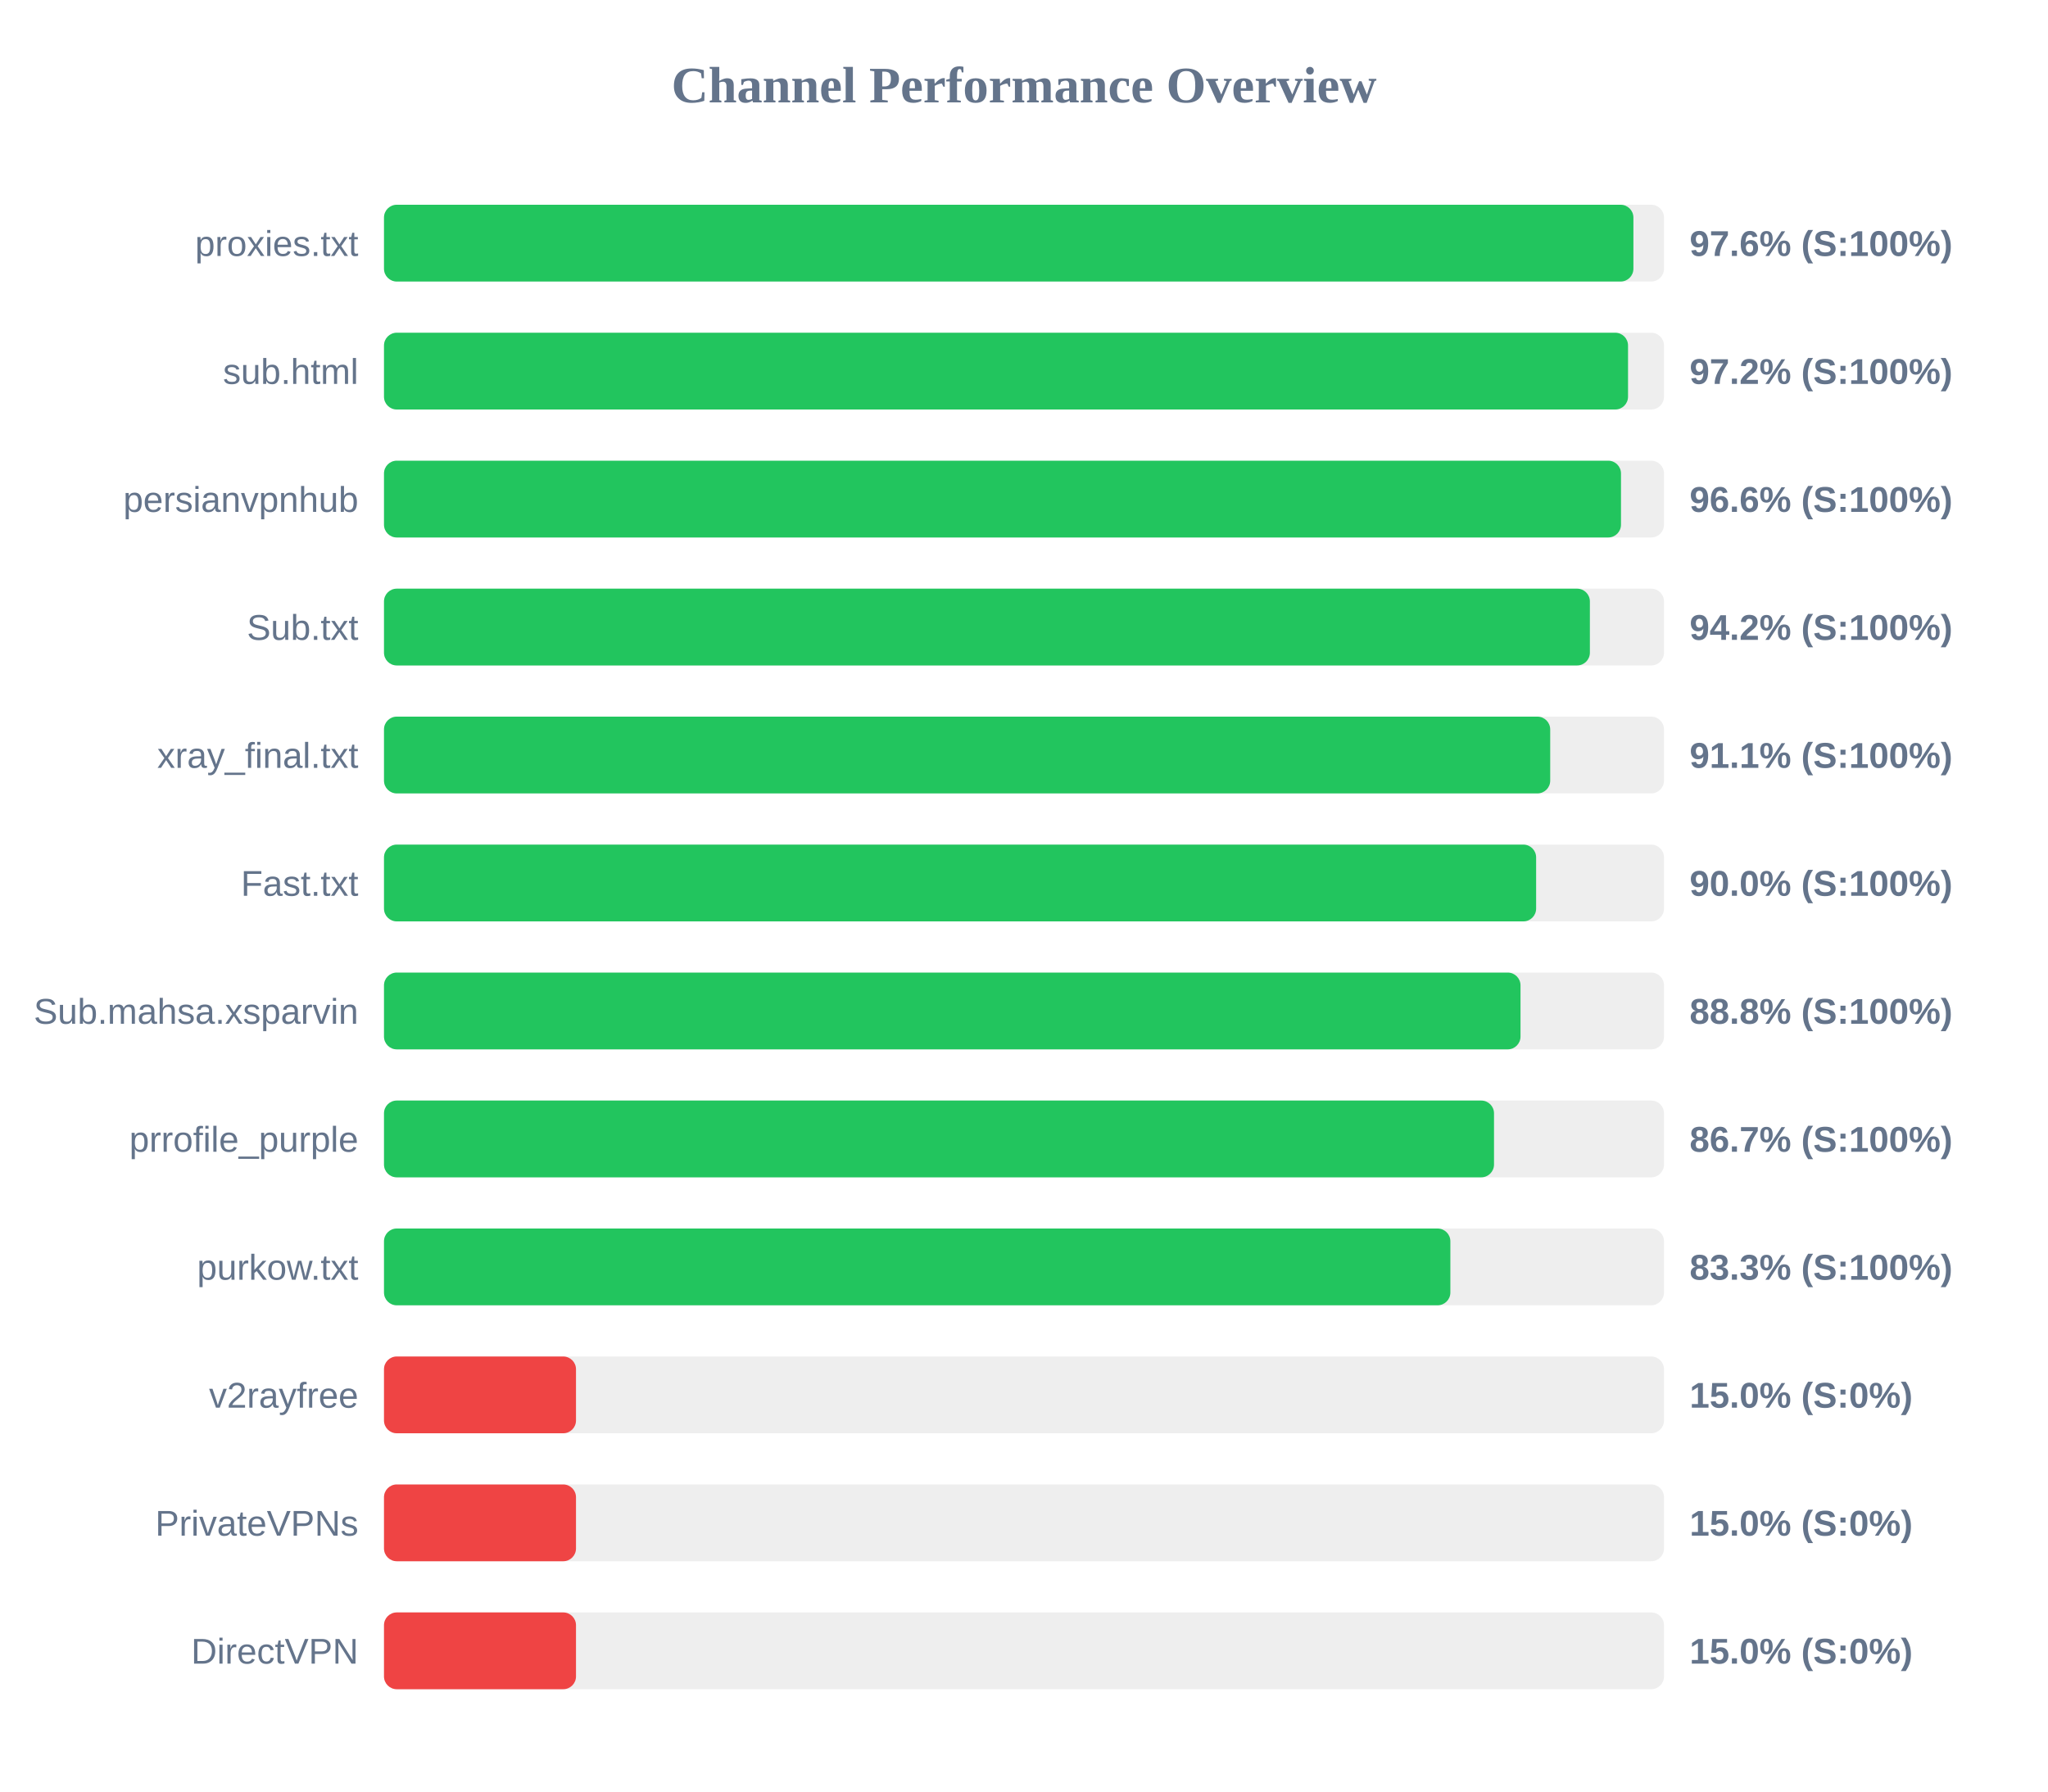
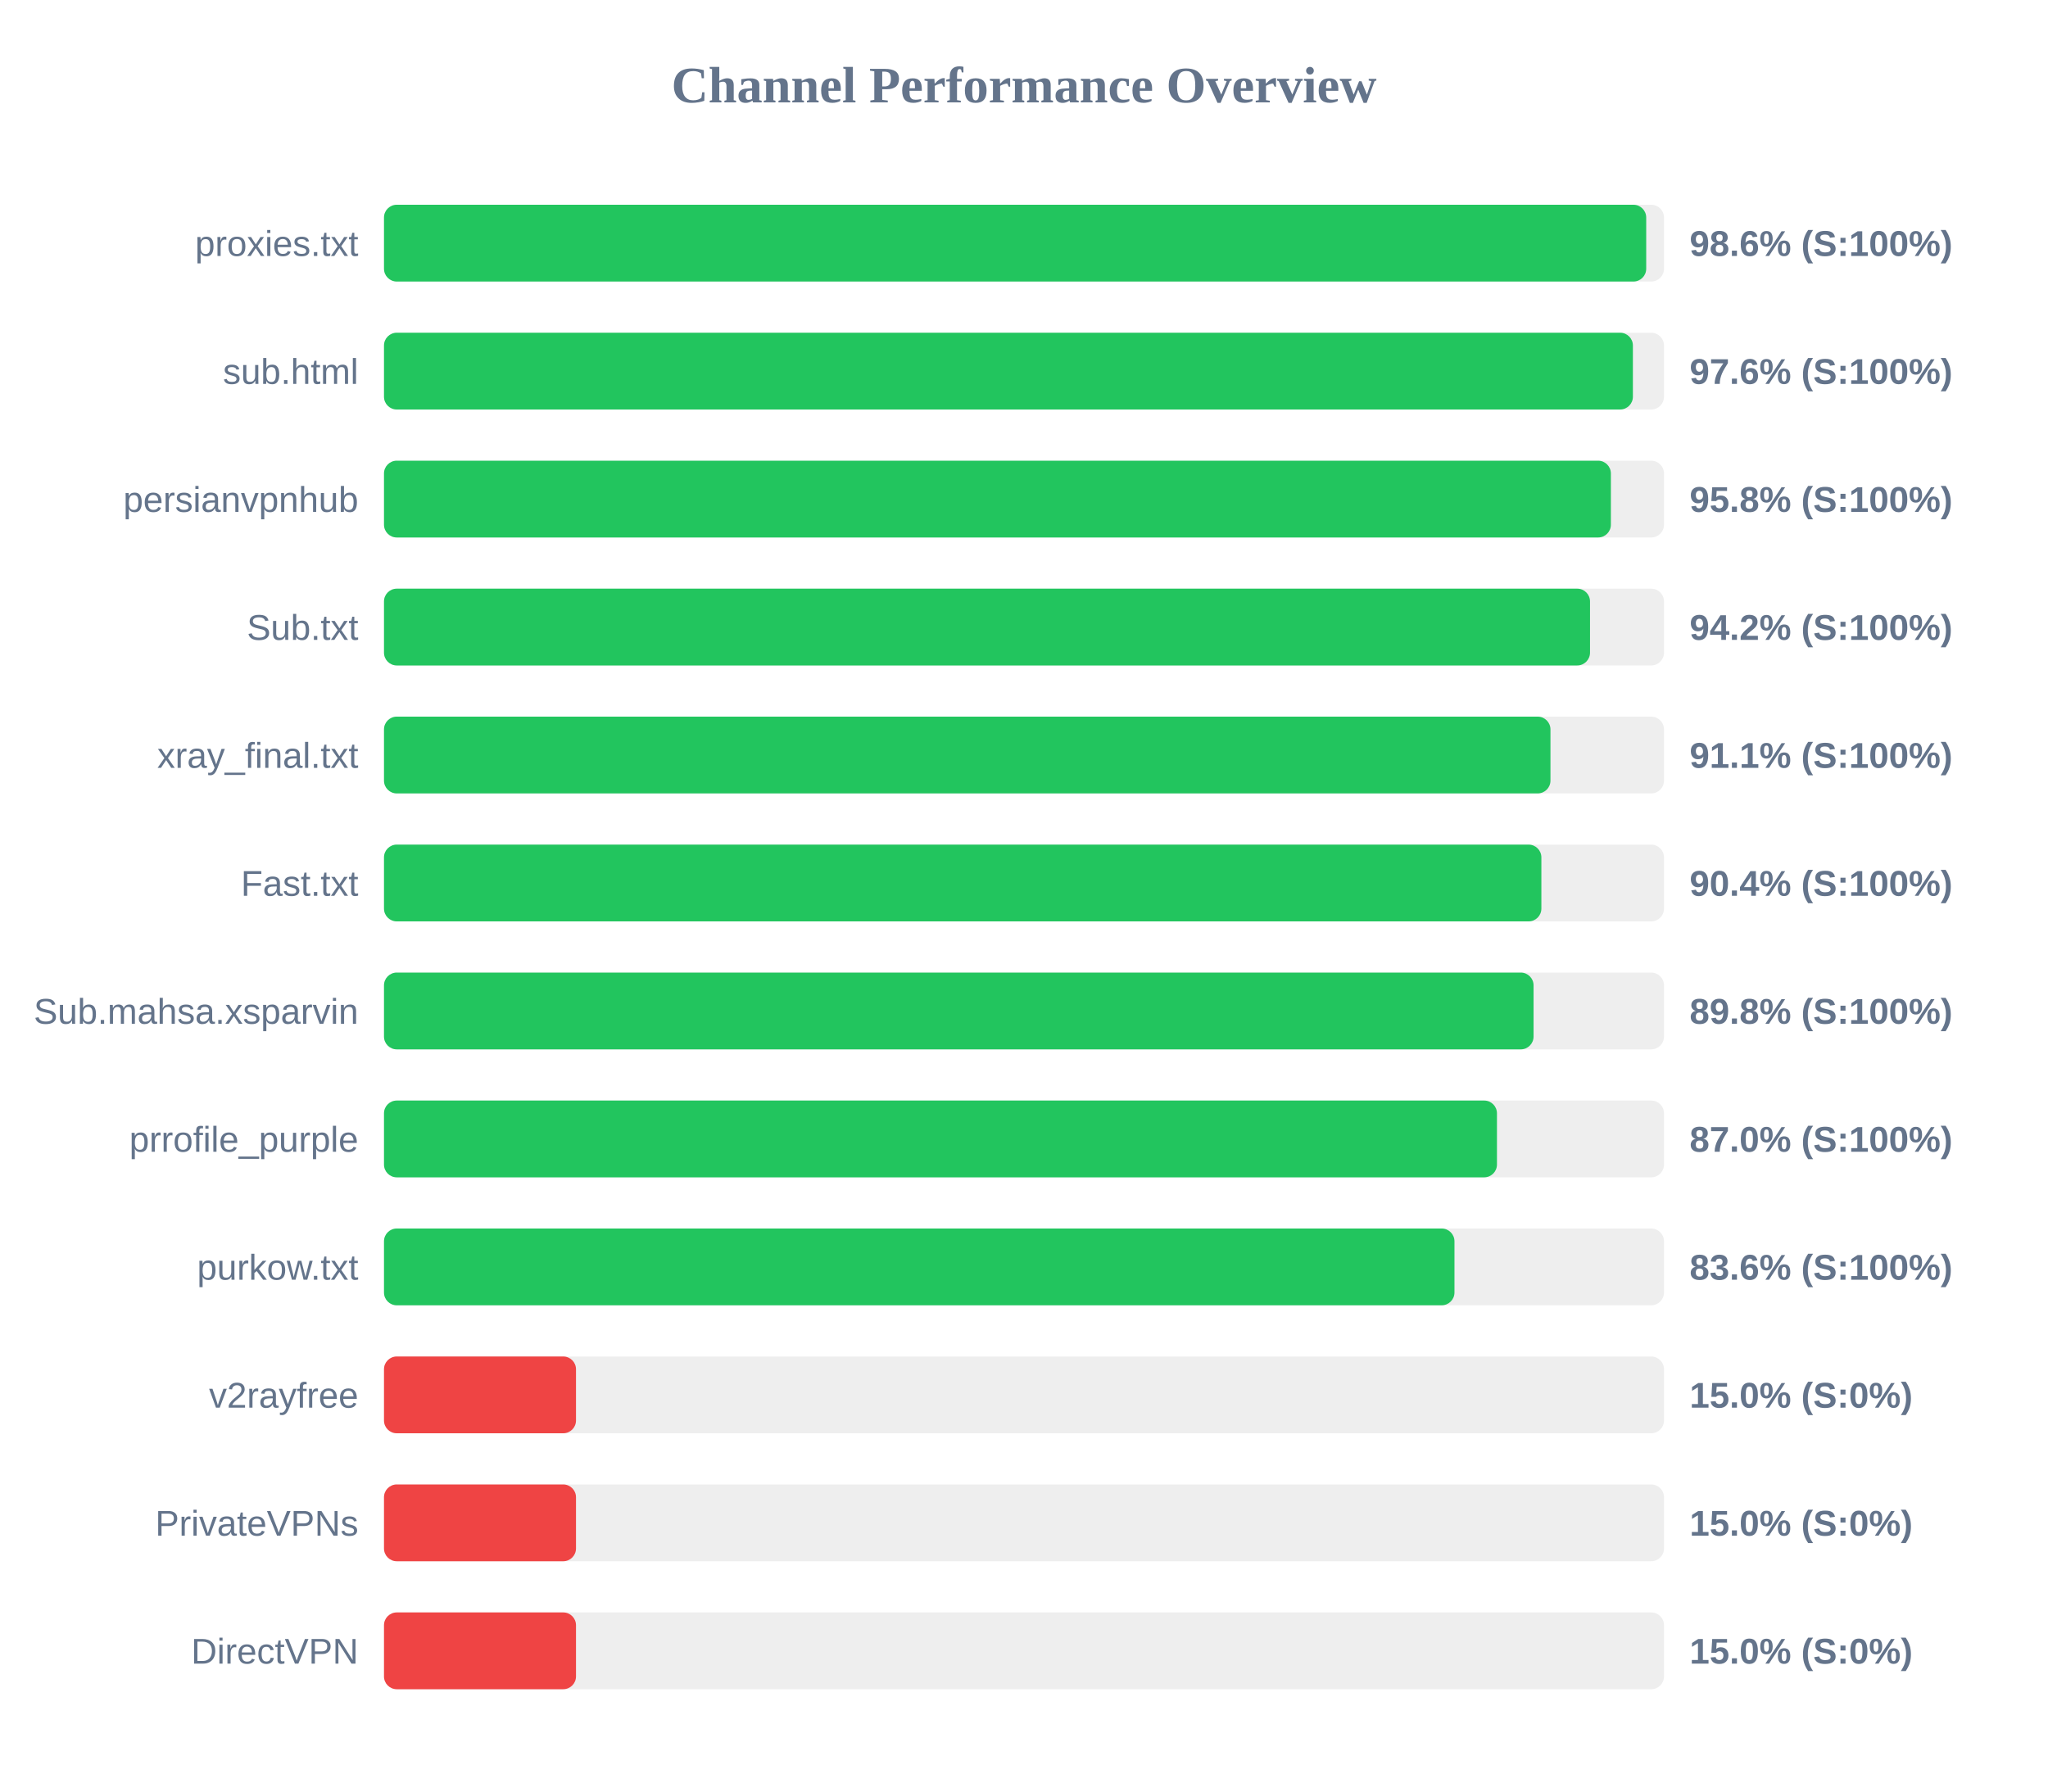
<svg xmlns="http://www.w3.org/2000/svg" width="800" height="700" version="1.1">
  <style>
        .row { font: 14px Arial; fill: #64748b; }
        .score { font: bold 14px Arial; fill: #64748b; }
    </style>
  <text x="400" y="40" text-anchor="middle" font-size="20px" font-weight="bold" fill="#64748b">Channel Performance Overview</text>
  <rect x="150" y="80" width="500" height="30" fill="#eee" rx="5" />
-   <rect x="150" y="80" width="488.05" height="30" fill="#22c55e" rx="5" />
+   <rect x="150" y="80" width="493.05" height="30" fill="#22c55e" rx="5" />
  <text x="140" y="100" text-anchor="end" class="row">proxies.txt</text>
-   <text x="660" y="100" text-anchor="start" class="score">97.6% (S:100%)</text>
+   <text x="660" y="100" text-anchor="start" class="score">98.6% (S:100%)</text>
  <rect x="150" y="130" width="500" height="30" fill="#eee" rx="5" />
-   <rect x="150" y="130" width="485.95" height="30" fill="#22c55e" rx="5" />
+   <rect x="150" y="130" width="487.85" height="30" fill="#22c55e" rx="5" />
  <text x="140" y="150" text-anchor="end" class="row">sub.html</text>
-   <text x="660" y="150" text-anchor="start" class="score">97.2% (S:100%)</text>
+   <text x="660" y="150" text-anchor="start" class="score">97.6% (S:100%)</text>
  <rect x="150" y="180" width="500" height="30" fill="#eee" rx="5" />
-   <rect x="150" y="180" width="483.2" height="30" fill="#22c55e" rx="5" />
+   <rect x="150" y="180" width="479.25" height="30" fill="#22c55e" rx="5" />
  <text x="140" y="200" text-anchor="end" class="row">persianvpnhub</text>
-   <text x="660" y="200" text-anchor="start" class="score">96.6% (S:100%)</text>
+   <text x="660" y="200" text-anchor="start" class="score">95.8% (S:100%)</text>
  <rect x="150" y="230" width="500" height="30" fill="#eee" rx="5" />
-   <rect x="150" y="230" width="471.05" height="30" fill="#22c55e" rx="5" />
+   <rect x="150" y="230" width="471.1" height="30" fill="#22c55e" rx="5" />
  <text x="140" y="250" text-anchor="end" class="row">Sub.txt</text>
  <text x="660" y="250" text-anchor="start" class="score">94.2% (S:100%)</text>
  <rect x="150" y="280" width="500" height="30" fill="#eee" rx="5" />
-   <rect x="150" y="280" width="455.55" height="30" fill="#22c55e" rx="5" />
+   <rect x="150" y="280" width="455.65" height="30" fill="#22c55e" rx="5" />
  <text x="140" y="300" text-anchor="end" class="row">xray_final.txt</text>
  <text x="660" y="300" text-anchor="start" class="score">91.1% (S:100%)</text>
  <rect x="150" y="330" width="500" height="30" fill="#eee" rx="5" />
-   <rect x="150" y="330" width="450.05" height="30" fill="#22c55e" rx="5" />
+   <rect x="150" y="330" width="452.1" height="30" fill="#22c55e" rx="5" />
  <text x="140" y="350" text-anchor="end" class="row">Fast.txt</text>
-   <text x="660" y="350" text-anchor="start" class="score">90.0% (S:100%)</text>
+   <text x="660" y="350" text-anchor="start" class="score">90.4% (S:100%)</text>
  <rect x="150" y="380" width="500" height="30" fill="#eee" rx="5" />
-   <rect x="150" y="380" width="443.95" height="30" fill="#22c55e" rx="5" />
+   <rect x="150" y="380" width="449.05" height="30" fill="#22c55e" rx="5" />
  <text x="140" y="400" text-anchor="end" class="row">Sub.mahsa.xsparvin</text>
-   <text x="660" y="400" text-anchor="start" class="score">88.8% (S:100%)</text>
+   <text x="660" y="400" text-anchor="start" class="score">89.8% (S:100%)</text>
  <rect x="150" y="430" width="500" height="30" fill="#eee" rx="5" />
-   <rect x="150" y="430" width="433.6" height="30" fill="#22c55e" rx="5" />
+   <rect x="150" y="430" width="434.75" height="30" fill="#22c55e" rx="5" />
  <text x="140" y="450" text-anchor="end" class="row">prrofile_purple</text>
-   <text x="660" y="450" text-anchor="start" class="score">86.7% (S:100%)</text>
+   <text x="660" y="450" text-anchor="start" class="score">87.0% (S:100%)</text>
  <rect x="150" y="480" width="500" height="30" fill="#eee" rx="5" />
-   <rect x="150" y="480" width="416.55" height="30" fill="#22c55e" rx="5" />
+   <rect x="150" y="480" width="418.15" height="30" fill="#22c55e" rx="5" />
  <text x="140" y="500" text-anchor="end" class="row">purkow.txt</text>
-   <text x="660" y="500" text-anchor="start" class="score">83.3% (S:100%)</text>
+   <text x="660" y="500" text-anchor="start" class="score">83.6% (S:100%)</text>
  <rect x="150" y="530" width="500" height="30" fill="#eee" rx="5" />
  <rect x="150" y="530" width="75.0" height="30" fill="#ef4444" rx="5" />
  <text x="140" y="550" text-anchor="end" class="row">v2rayfree</text>
  <text x="660" y="550" text-anchor="start" class="score">15.0% (S:0%)</text>
  <rect x="150" y="580" width="500" height="30" fill="#eee" rx="5" />
  <rect x="150" y="580" width="75.0" height="30" fill="#ef4444" rx="5" />
  <text x="140" y="600" text-anchor="end" class="row">PrivateVPNs</text>
  <text x="660" y="600" text-anchor="start" class="score">15.0% (S:0%)</text>
  <rect x="150" y="630" width="500" height="30" fill="#eee" rx="5" />
  <rect x="150" y="630" width="75.0" height="30" fill="#ef4444" rx="5" />
  <text x="140" y="650" text-anchor="end" class="row">DirectVPN</text>
  <text x="660" y="650" text-anchor="start" class="score">15.0% (S:0%)</text>
</svg>
